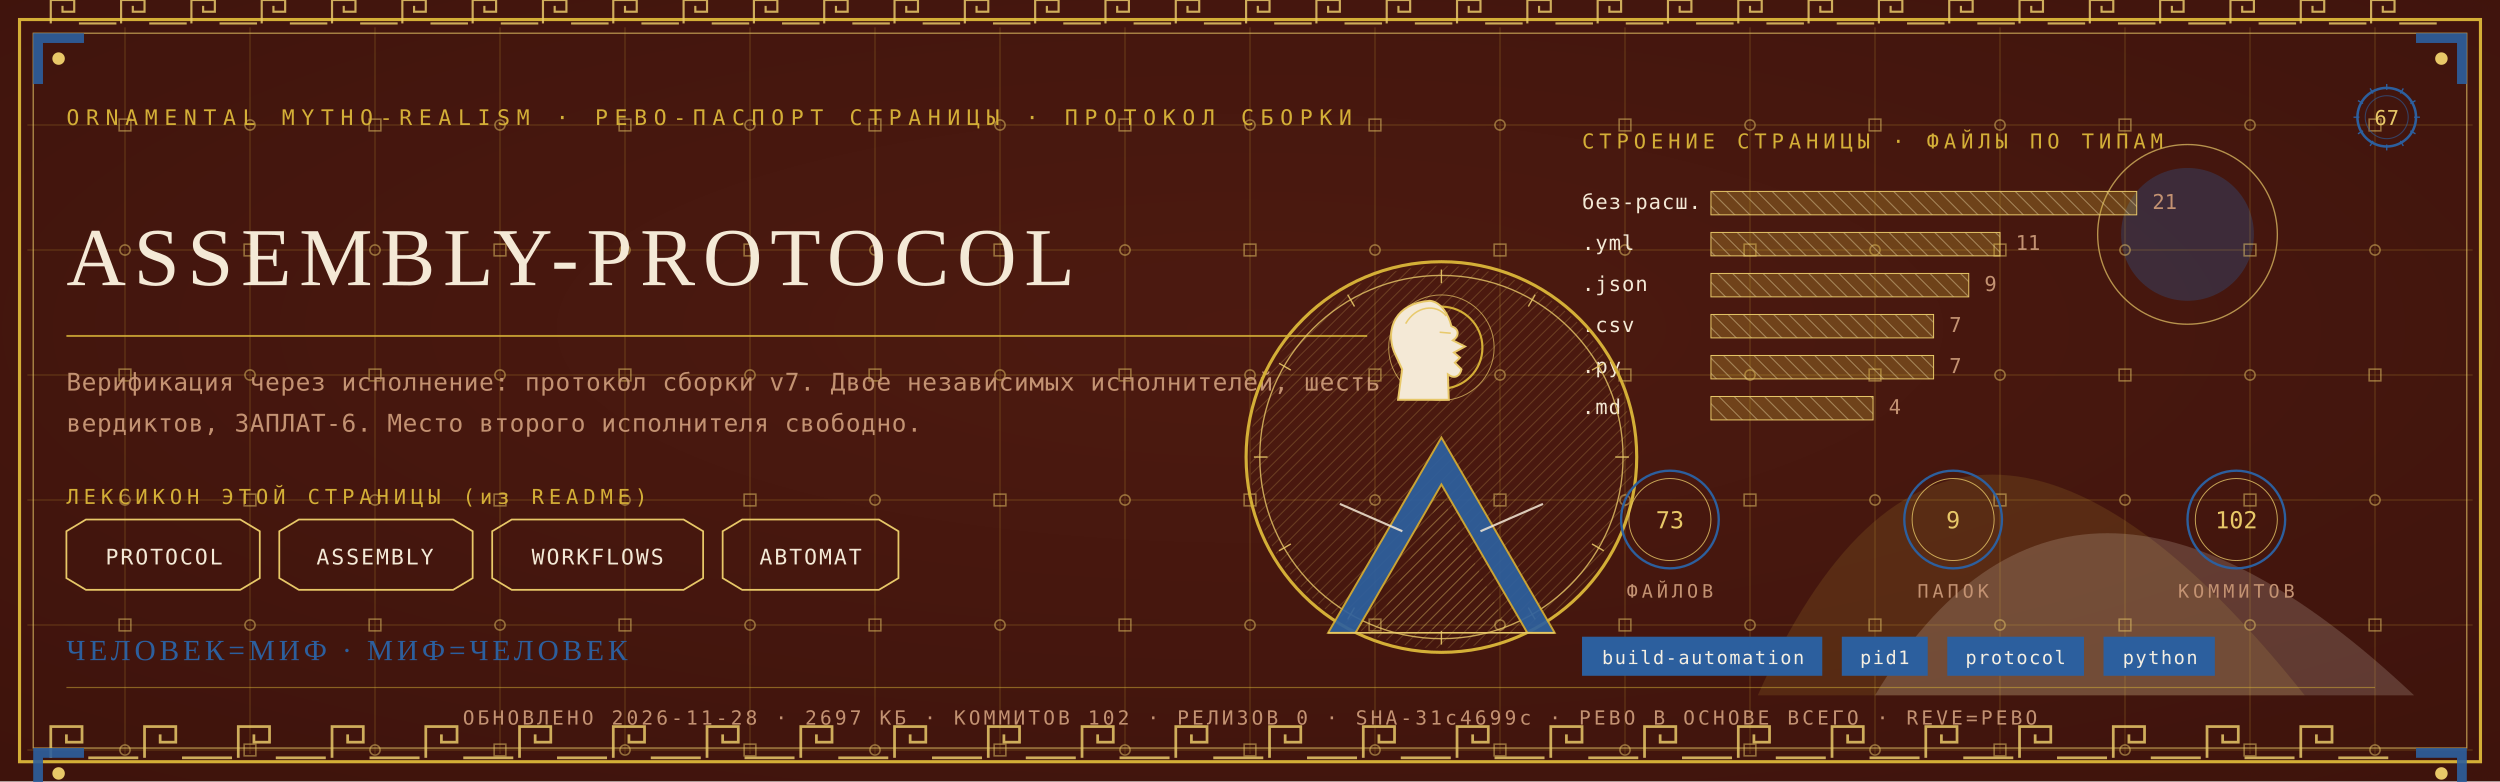
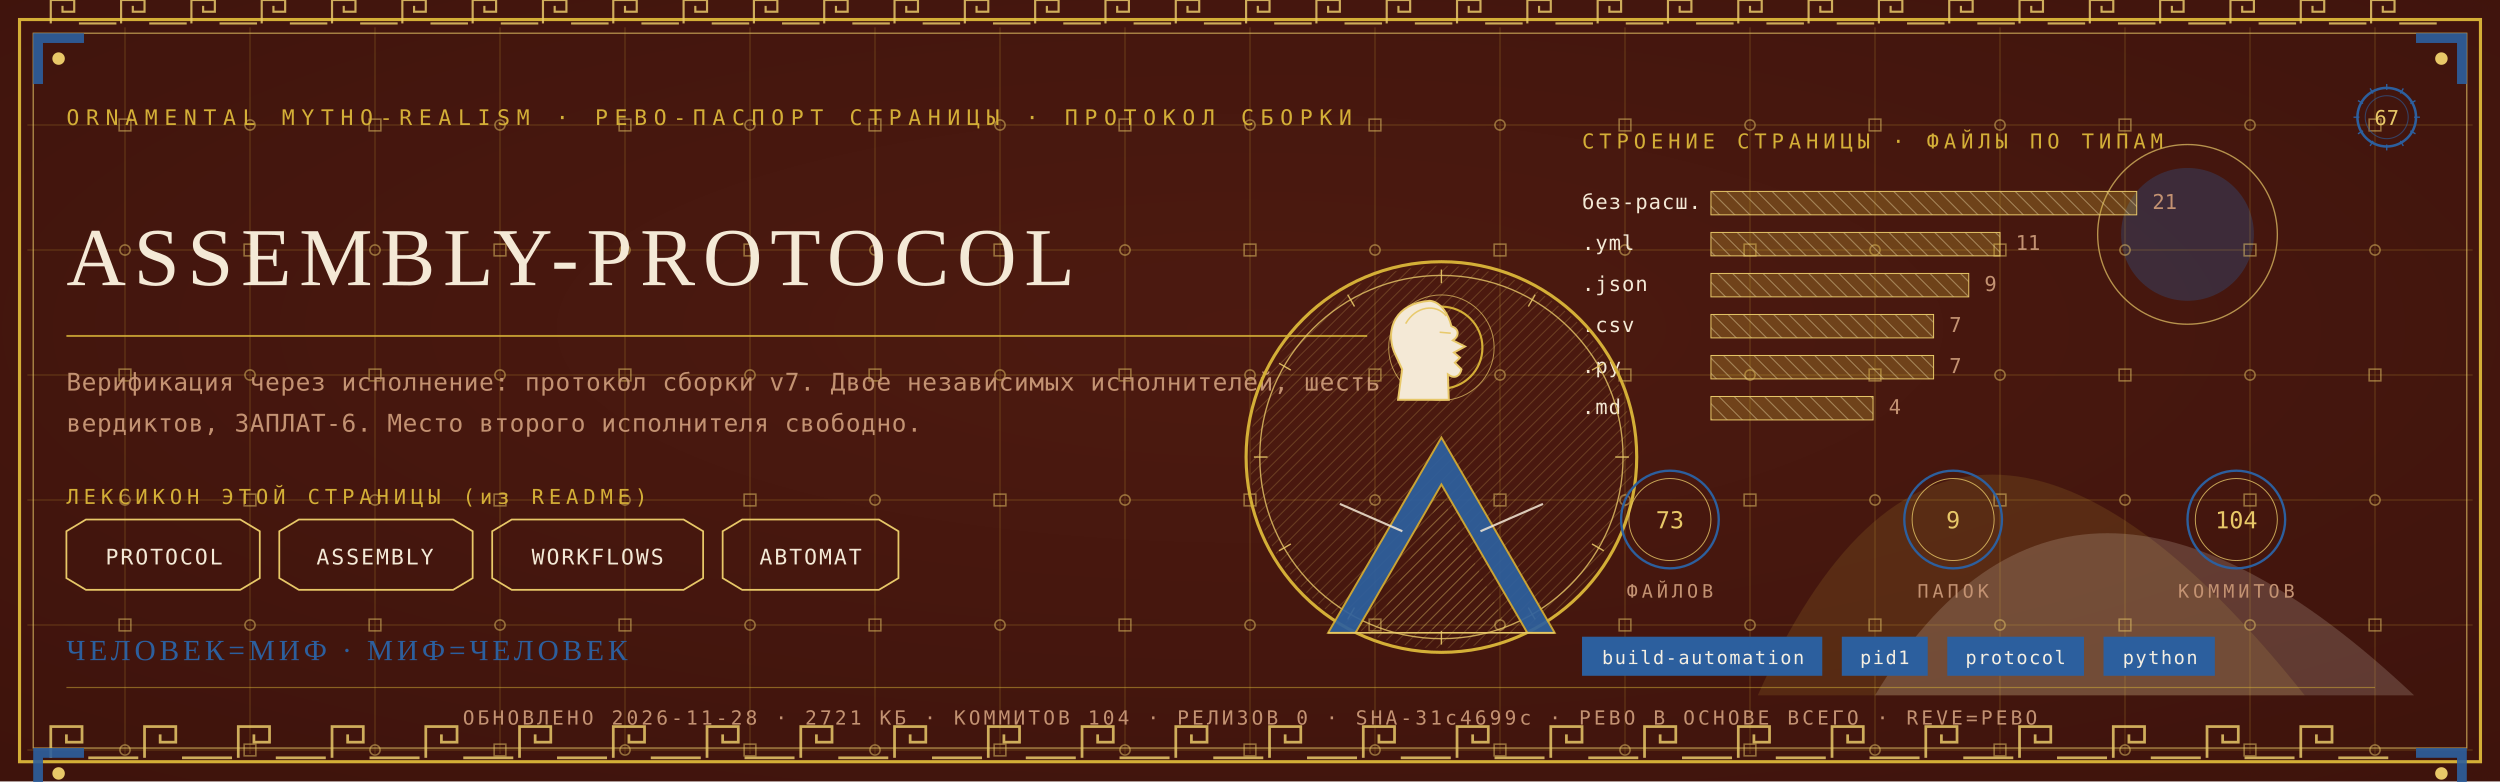
<svg xmlns="http://www.w3.org/2000/svg" viewBox="0 0 1280 400" width="1280" height="400">
  <defs>
    <radialGradient id="rp67" cx="0.5" cy="0.42" r="1.1">
      <stop offset="0" stop-color="#4E1A10" />
      <stop offset="1" stop-color="#38100A" />
    </radialGradient>
    <pattern id="hatchm" width="4.2" height="4.2" patternUnits="userSpaceOnUse" patternTransform="rotate(45)">
      <rect width="4.2" height="4.2" fill="none" />
      <line x1="0" y1="0" x2="0" y2="4.2" stroke="#E8C868" stroke-width="0.5" />
    </pattern>
    <pattern id="hatchv" width="5.5" height="5.5" patternUnits="userSpaceOnUse" patternTransform="rotate(-45)">
      <rect width="5.5" height="5.5" fill="none" />
      <line x1="0" y1="0" x2="0" y2="5.5" stroke="#F4E9D6" stroke-width="0.5" />
    </pattern>
  </defs>
  <rect width="1280" height="400" fill="#38100A" />
  <rect width="1280" height="400" fill="url(#rp67)" opacity="0.94" />
  <path d="M 900 356 Q 1000 130 1180 356 Z" fill="#D4AF37" opacity="0.14" />
  <path d="M 960 356 Q 1060 190 1236 356 Z" fill="#F4E9D6" opacity="0.18" />
  <circle cx="1120" cy="120" r="34" fill="#2C5F9E" opacity="0.30" />
  <circle cx="1120" cy="120" r="46" fill="none" stroke="#E8C868" stroke-width="0.7" opacity="0.7" />
  <g stroke="#D4AF37" stroke-width="0.45" opacity="0.30">
    <line x1="64" y1="14" x2="64" y2="386" />
    <line x1="128" y1="14" x2="128" y2="386" />
    <line x1="192" y1="14" x2="192" y2="386" />
    <line x1="256" y1="14" x2="256" y2="386" />
    <line x1="320" y1="14" x2="320" y2="386" />
    <line x1="384" y1="14" x2="384" y2="386" />
    <line x1="448" y1="14" x2="448" y2="386" />
    <line x1="512" y1="14" x2="512" y2="386" />
    <line x1="576" y1="14" x2="576" y2="386" />
    <line x1="640" y1="14" x2="640" y2="386" />
    <line x1="704" y1="14" x2="704" y2="386" />
    <line x1="768" y1="14" x2="768" y2="386" />
    <line x1="832" y1="14" x2="832" y2="386" />
    <line x1="896" y1="14" x2="896" y2="386" />
    <line x1="960" y1="14" x2="960" y2="386" />
    <line x1="1024" y1="14" x2="1024" y2="386" />
    <line x1="1088" y1="14" x2="1088" y2="386" />
    <line x1="1152" y1="14" x2="1152" y2="386" />
    <line x1="1216" y1="14" x2="1216" y2="386" />
    <line x1="14" y1="64" x2="1266" y2="64" />
    <line x1="14" y1="128" x2="1266" y2="128" />
    <line x1="14" y1="192" x2="1266" y2="192" />
    <line x1="14" y1="256" x2="1266" y2="256" />
    <line x1="14" y1="320" x2="1266" y2="320" />
    <line x1="14" y1="384" x2="1266" y2="384" />
  </g>
  <g fill="none" stroke="#E8C868" stroke-width="0.8" opacity="0.5">
    <rect x="61" y="61" width="6" height="6" />
    <circle cx="64" cy="128" r="2.6" />
    <rect x="61" y="189" width="6" height="6" />
    <circle cx="64" cy="256" r="2.6" />
    <rect x="61" y="317" width="6" height="6" />
    <circle cx="64" cy="384" r="2.6" />
    <circle cx="128" cy="64" r="2.6" />
    <rect x="125" y="125" width="6" height="6" />
    <circle cx="128" cy="192" r="2.6" />
    <rect x="125" y="253" width="6" height="6" />
    <circle cx="128" cy="320" r="2.6" />
    <rect x="125" y="381" width="6" height="6" />
    <rect x="189" y="61" width="6" height="6" />
    <circle cx="192" cy="128" r="2.6" />
    <rect x="189" y="189" width="6" height="6" />
    <circle cx="192" cy="256" r="2.6" />
    <rect x="189" y="317" width="6" height="6" />
    <circle cx="192" cy="384" r="2.6" />
    <circle cx="256" cy="64" r="2.6" />
    <rect x="253" y="125" width="6" height="6" />
    <circle cx="256" cy="192" r="2.6" />
    <rect x="253" y="253" width="6" height="6" />
    <circle cx="256" cy="320" r="2.6" />
    <rect x="253" y="381" width="6" height="6" />
    <rect x="317" y="61" width="6" height="6" />
    <circle cx="320" cy="128" r="2.6" />
    <rect x="317" y="189" width="6" height="6" />
    <circle cx="320" cy="256" r="2.6" />
    <rect x="317" y="317" width="6" height="6" />
    <circle cx="320" cy="384" r="2.6" />
    <circle cx="384" cy="64" r="2.6" />
    <rect x="381" y="125" width="6" height="6" />
    <circle cx="384" cy="192" r="2.6" />
    <rect x="381" y="253" width="6" height="6" />
    <circle cx="384" cy="320" r="2.6" />
    <rect x="381" y="381" width="6" height="6" />
    <rect x="445" y="61" width="6" height="6" />
    <circle cx="448" cy="128" r="2.6" />
    <rect x="445" y="189" width="6" height="6" />
    <circle cx="448" cy="256" r="2.6" />
    <rect x="445" y="317" width="6" height="6" />
    <circle cx="448" cy="384" r="2.6" />
    <circle cx="512" cy="64" r="2.6" />
    <rect x="509" y="125" width="6" height="6" />
    <circle cx="512" cy="192" r="2.6" />
    <rect x="509" y="253" width="6" height="6" />
    <circle cx="512" cy="320" r="2.6" />
    <rect x="509" y="381" width="6" height="6" />
    <rect x="573" y="61" width="6" height="6" />
    <circle cx="576" cy="128" r="2.6" />
    <rect x="573" y="189" width="6" height="6" />
    <circle cx="576" cy="256" r="2.6" />
    <rect x="573" y="317" width="6" height="6" />
    <circle cx="576" cy="384" r="2.6" />
    <circle cx="640" cy="64" r="2.6" />
    <rect x="637" y="125" width="6" height="6" />
    <circle cx="640" cy="192" r="2.6" />
    <rect x="637" y="253" width="6" height="6" />
    <circle cx="640" cy="320" r="2.6" />
    <rect x="637" y="381" width="6" height="6" />
    <rect x="701" y="61" width="6" height="6" />
    <circle cx="704" cy="128" r="2.6" />
    <rect x="701" y="189" width="6" height="6" />
    <circle cx="704" cy="256" r="2.6" />
    <rect x="701" y="317" width="6" height="6" />
    <circle cx="704" cy="384" r="2.6" />
    <circle cx="768" cy="64" r="2.6" />
    <rect x="765" y="125" width="6" height="6" />
    <circle cx="768" cy="192" r="2.6" />
    <rect x="765" y="253" width="6" height="6" />
    <circle cx="768" cy="320" r="2.6" />
    <rect x="765" y="381" width="6" height="6" />
    <rect x="829" y="61" width="6" height="6" />
    <circle cx="832" cy="128" r="2.6" />
    <rect x="829" y="189" width="6" height="6" />
    <circle cx="832" cy="256" r="2.6" />
    <rect x="829" y="317" width="6" height="6" />
    <circle cx="832" cy="384" r="2.6" />
    <circle cx="896" cy="64" r="2.6" />
    <rect x="893" y="125" width="6" height="6" />
    <circle cx="896" cy="192" r="2.6" />
    <rect x="893" y="253" width="6" height="6" />
    <circle cx="896" cy="320" r="2.6" />
    <rect x="893" y="381" width="6" height="6" />
    <rect x="957" y="61" width="6" height="6" />
    <circle cx="960" cy="128" r="2.6" />
    <rect x="957" y="189" width="6" height="6" />
    <circle cx="960" cy="256" r="2.6" />
    <rect x="957" y="317" width="6" height="6" />
    <circle cx="960" cy="384" r="2.6" />
    <circle cx="1024" cy="64" r="2.6" />
    <rect x="1021" y="125" width="6" height="6" />
    <circle cx="1024" cy="192" r="2.6" />
    <rect x="1021" y="253" width="6" height="6" />
    <circle cx="1024" cy="320" r="2.6" />
    <rect x="1021" y="381" width="6" height="6" />
    <rect x="1085" y="61" width="6" height="6" />
    <circle cx="1088" cy="128" r="2.6" />
    <rect x="1085" y="189" width="6" height="6" />
    <circle cx="1088" cy="256" r="2.6" />
    <rect x="1085" y="317" width="6" height="6" />
    <circle cx="1088" cy="384" r="2.6" />
    <circle cx="1152" cy="64" r="2.6" />
    <rect x="1149" y="125" width="6" height="6" />
    <circle cx="1152" cy="192" r="2.6" />
    <rect x="1149" y="253" width="6" height="6" />
    <circle cx="1152" cy="320" r="2.6" />
    <rect x="1149" y="381" width="6" height="6" />
    <rect x="1213" y="61" width="6" height="6" />
    <circle cx="1216" cy="128" r="2.6" />
    <rect x="1213" y="189" width="6" height="6" />
    <circle cx="1216" cy="256" r="2.6" />
    <rect x="1213" y="317" width="6" height="6" />
    <circle cx="1216" cy="384" r="2.6" />
  </g>
  <rect x="10" y="10" width="1260" height="380" fill="none" stroke="#D4AF37" stroke-width="1.6" />
  <rect x="17" y="17" width="1246" height="366" fill="none" stroke="#E8C868" stroke-width="0.6" opacity="0.75" />
  <g fill="none" stroke="#E8C868" stroke-width="1.4" opacity="0.85">
    <path d="M 26 388 L 26 372 L 42 372 L 42 380.0 L 34.0 380.0 L 34.0 376.0" />
    <line x1="45.2" y1="388" x2="70.8" y2="388" />
    <path d="M 74 388 L 74 372 L 90 372 L 90 380.0 L 82.0 380.0 L 82.0 376.0" />
    <line x1="93.2" y1="388" x2="118.8" y2="388" />
    <path d="M 122 388 L 122 372 L 138 372 L 138 380.0 L 130.0 380.0 L 130.0 376.0" />
    <line x1="141.2" y1="388" x2="166.8" y2="388" />
    <path d="M 170 388 L 170 372 L 186 372 L 186 380.0 L 178.0 380.0 L 178.0 376.0" />
    <line x1="189.2" y1="388" x2="214.8" y2="388" />
    <path d="M 218 388 L 218 372 L 234 372 L 234 380.0 L 226.0 380.0 L 226.0 376.0" />
    <line x1="237.2" y1="388" x2="262.8" y2="388" />
    <path d="M 266 388 L 266 372 L 282 372 L 282 380.0 L 274.0 380.0 L 274.0 376.0" />
    <line x1="285.2" y1="388" x2="310.8" y2="388" />
    <path d="M 314 388 L 314 372 L 330 372 L 330 380.0 L 322.0 380.0 L 322.0 376.0" />
    <line x1="333.2" y1="388" x2="358.8" y2="388" />
    <path d="M 362 388 L 362 372 L 378 372 L 378 380.0 L 370.0 380.0 L 370.0 376.0" />
    <line x1="381.2" y1="388" x2="406.8" y2="388" />
    <path d="M 410 388 L 410 372 L 426 372 L 426 380.0 L 418.0 380.0 L 418.0 376.0" />
    <line x1="429.2" y1="388" x2="454.8" y2="388" />
    <path d="M 458 388 L 458 372 L 474 372 L 474 380.0 L 466.0 380.0 L 466.0 376.0" />
    <line x1="477.2" y1="388" x2="502.8" y2="388" />
    <path d="M 506 388 L 506 372 L 522 372 L 522 380.0 L 514.0 380.0 L 514.0 376.0" />
    <line x1="525.2" y1="388" x2="550.8" y2="388" />
    <path d="M 554 388 L 554 372 L 570 372 L 570 380.0 L 562.0 380.0 L 562.0 376.0" />
    <line x1="573.2" y1="388" x2="598.8" y2="388" />
    <path d="M 602 388 L 602 372 L 618 372 L 618 380.0 L 610.0 380.0 L 610.0 376.0" />
    <line x1="621.2" y1="388" x2="646.8" y2="388" />
    <path d="M 650 388 L 650 372 L 666 372 L 666 380.0 L 658.0 380.0 L 658.0 376.0" />
    <line x1="669.2" y1="388" x2="694.8" y2="388" />
    <path d="M 698 388 L 698 372 L 714 372 L 714 380.0 L 706.0 380.0 L 706.0 376.0" />
    <line x1="717.2" y1="388" x2="742.8" y2="388" />
    <path d="M 746 388 L 746 372 L 762 372 L 762 380.0 L 754.0 380.0 L 754.0 376.0" />
    <line x1="765.2" y1="388" x2="790.8" y2="388" />
    <path d="M 794 388 L 794 372 L 810 372 L 810 380.0 L 802.0 380.0 L 802.0 376.0" />
    <line x1="813.2" y1="388" x2="838.8" y2="388" />
    <path d="M 842 388 L 842 372 L 858 372 L 858 380.0 L 850.0 380.0 L 850.0 376.0" />
    <line x1="861.2" y1="388" x2="886.8" y2="388" />
    <path d="M 890 388 L 890 372 L 906 372 L 906 380.0 L 898.0 380.0 L 898.0 376.0" />
    <line x1="909.2" y1="388" x2="934.8" y2="388" />
    <path d="M 938 388 L 938 372 L 954 372 L 954 380.0 L 946.0 380.0 L 946.0 376.0" />
    <line x1="957.2" y1="388" x2="982.8" y2="388" />
    <path d="M 986 388 L 986 372 L 1002 372 L 1002 380.0 L 994.0 380.0 L 994.0 376.0" />
    <line x1="1005.2" y1="388" x2="1030.8" y2="388" />
    <path d="M 1034 388 L 1034 372 L 1050 372 L 1050 380.0 L 1042.0 380.0 L 1042.0 376.0" />
    <line x1="1053.2" y1="388" x2="1078.8" y2="388" />
    <path d="M 1082 388 L 1082 372 L 1098 372 L 1098 380.0 L 1090.0 380.0 L 1090.0 376.0" />
    <line x1="1101.2" y1="388" x2="1126.8" y2="388" />
    <path d="M 1130 388 L 1130 372 L 1146 372 L 1146 380.0 L 1138.0 380.0 L 1138.0 376.0" />
    <line x1="1149.2" y1="388" x2="1174.8" y2="388" />
    <path d="M 1178 388 L 1178 372 L 1194 372 L 1194 380.0 L 1186.0 380.0 L 1186.0 376.0" />
    <line x1="1197.2" y1="388" x2="1222.8" y2="388" />
  </g>
  <g fill="none" stroke="#E8C868" stroke-width="1.1" opacity="0.85">
    <path d="M 26 12 L 26 0 L 38 0 L 38 6.0 L 32.0 6.0 L 32.0 3.0" />
    <line x1="40.4" y1="12" x2="59.6" y2="12" />
    <path d="M 62 12 L 62 0 L 74 0 L 74 6.0 L 68.0 6.0 L 68.0 3.0" />
    <line x1="76.4" y1="12" x2="95.6" y2="12" />
    <path d="M 98 12 L 98 0 L 110 0 L 110 6.0 L 104.0 6.0 L 104.0 3.0" />
    <line x1="112.4" y1="12" x2="131.6" y2="12" />
    <path d="M 134 12 L 134 0 L 146 0 L 146 6.0 L 140.0 6.0 L 140.0 3.0" />
    <line x1="148.4" y1="12" x2="167.6" y2="12" />
    <path d="M 170 12 L 170 0 L 182 0 L 182 6.0 L 176.0 6.0 L 176.0 3.0" />
    <line x1="184.4" y1="12" x2="203.6" y2="12" />
    <path d="M 206 12 L 206 0 L 218 0 L 218 6.0 L 212.0 6.0 L 212.0 3.0" />
    <line x1="220.4" y1="12" x2="239.6" y2="12" />
    <path d="M 242 12 L 242 0 L 254 0 L 254 6.0 L 248.0 6.0 L 248.0 3.0" />
    <line x1="256.4" y1="12" x2="275.6" y2="12" />
    <path d="M 278 12 L 278 0 L 290 0 L 290 6.0 L 284.0 6.0 L 284.0 3.0" />
    <line x1="292.4" y1="12" x2="311.6" y2="12" />
    <path d="M 314 12 L 314 0 L 326 0 L 326 6.0 L 320.0 6.0 L 320.0 3.0" />
    <line x1="328.4" y1="12" x2="347.6" y2="12" />
    <path d="M 350 12 L 350 0 L 362 0 L 362 6.0 L 356.0 6.0 L 356.0 3.0" />
    <line x1="364.4" y1="12" x2="383.6" y2="12" />
    <path d="M 386 12 L 386 0 L 398 0 L 398 6.0 L 392.0 6.0 L 392.0 3.0" />
    <line x1="400.4" y1="12" x2="419.6" y2="12" />
    <path d="M 422 12 L 422 0 L 434 0 L 434 6.0 L 428.0 6.0 L 428.0 3.0" />
    <line x1="436.4" y1="12" x2="455.6" y2="12" />
    <path d="M 458 12 L 458 0 L 470 0 L 470 6.0 L 464.0 6.0 L 464.0 3.0" />
    <line x1="472.4" y1="12" x2="491.6" y2="12" />
    <path d="M 494 12 L 494 0 L 506 0 L 506 6.0 L 500.0 6.0 L 500.0 3.0" />
    <line x1="508.4" y1="12" x2="527.6" y2="12" />
    <path d="M 530 12 L 530 0 L 542 0 L 542 6.0 L 536.0 6.0 L 536.0 3.0" />
    <line x1="544.4" y1="12" x2="563.6" y2="12" />
    <path d="M 566 12 L 566 0 L 578 0 L 578 6.0 L 572.0 6.0 L 572.0 3.0" />
    <line x1="580.4" y1="12" x2="599.6" y2="12" />
    <path d="M 602 12 L 602 0 L 614 0 L 614 6.0 L 608.0 6.0 L 608.0 3.0" />
    <line x1="616.4" y1="12" x2="635.6" y2="12" />
    <path d="M 638 12 L 638 0 L 650 0 L 650 6.0 L 644.0 6.0 L 644.0 3.0" />
    <line x1="652.4" y1="12" x2="671.6" y2="12" />
    <path d="M 674 12 L 674 0 L 686 0 L 686 6.0 L 680.0 6.0 L 680.0 3.0" />
    <line x1="688.4" y1="12" x2="707.6" y2="12" />
    <path d="M 710 12 L 710 0 L 722 0 L 722 6.0 L 716.0 6.0 L 716.0 3.0" />
    <line x1="724.4" y1="12" x2="743.6" y2="12" />
    <path d="M 746 12 L 746 0 L 758 0 L 758 6.0 L 752.0 6.0 L 752.0 3.0" />
    <line x1="760.4" y1="12" x2="779.6" y2="12" />
    <path d="M 782 12 L 782 0 L 794 0 L 794 6.0 L 788.0 6.0 L 788.0 3.0" />
    <line x1="796.4" y1="12" x2="815.6" y2="12" />
    <path d="M 818 12 L 818 0 L 830 0 L 830 6.0 L 824.0 6.0 L 824.0 3.0" />
    <line x1="832.4" y1="12" x2="851.6" y2="12" />
    <path d="M 854 12 L 854 0 L 866 0 L 866 6.0 L 860.0 6.0 L 860.0 3.0" />
    <line x1="868.4" y1="12" x2="887.6" y2="12" />
    <path d="M 890 12 L 890 0 L 902 0 L 902 6.0 L 896.0 6.0 L 896.0 3.0" />
    <line x1="904.4" y1="12" x2="923.6" y2="12" />
    <path d="M 926 12 L 926 0 L 938 0 L 938 6.0 L 932.0 6.0 L 932.0 3.0" />
    <line x1="940.4" y1="12" x2="959.6" y2="12" />
    <path d="M 962 12 L 962 0 L 974 0 L 974 6.0 L 968.0 6.0 L 968.0 3.0" />
    <line x1="976.4" y1="12" x2="995.6" y2="12" />
    <path d="M 998 12 L 998 0 L 1010 0 L 1010 6.0 L 1004.0 6.0 L 1004.0 3.0" />
    <line x1="1012.4" y1="12" x2="1031.6" y2="12" />
    <path d="M 1034 12 L 1034 0 L 1046 0 L 1046 6.0 L 1040.0 6.0 L 1040.0 3.0" />
    <line x1="1048.4" y1="12" x2="1067.6" y2="12" />
    <path d="M 1070 12 L 1070 0 L 1082 0 L 1082 6.0 L 1076.0 6.0 L 1076.0 3.0" />
    <line x1="1084.4" y1="12" x2="1103.6" y2="12" />
    <path d="M 1106 12 L 1106 0 L 1118 0 L 1118 6.0 L 1112.0 6.0 L 1112.0 3.0" />
    <line x1="1120.4" y1="12" x2="1139.6" y2="12" />
    <path d="M 1142 12 L 1142 0 L 1154 0 L 1154 6.0 L 1148.0 6.0 L 1148.0 3.0" />
    <line x1="1156.4" y1="12" x2="1175.6" y2="12" />
    <path d="M 1178 12 L 1178 0 L 1190 0 L 1190 6.0 L 1184.0 6.0 L 1184.0 3.0" />
    <line x1="1192.4" y1="12" x2="1211.6" y2="12" />
    <path d="M 1214 12 L 1214 0 L 1226 0 L 1226 6.0 L 1220.0 6.0 L 1220.0 3.0" />
    <line x1="1228.4" y1="12" x2="1247.6" y2="12" />
  </g>
  <g transform="translate(17,17) scale(1,1)">
    <path d="M 0 0 L 26 0 L 26 5 L 5 5 L 5 26 L 0 26 Z" fill="#2C5F9E" opacity="0.9" />
    <circle cx="13" cy="13" r="3.2" fill="#E8C868" />
  </g>
  <g transform="translate(1263,17) scale(-1,1)">
    <path d="M 0 0 L 26 0 L 26 5 L 5 5 L 5 26 L 0 26 Z" fill="#2C5F9E" opacity="0.9" />
    <circle cx="13" cy="13" r="3.2" fill="#E8C868" />
  </g>
  <g transform="translate(17,383) scale(1,1)">
    <path d="M 0 0 L 26 0 L 26 5 L 5 5 L 5 26 L 0 26 Z" fill="#2C5F9E" opacity="0.9" />
    <circle cx="13" cy="13" r="3.2" fill="#E8C868" />
  </g>
  <g transform="translate(1263,383) scale(-1,1)">
    <path d="M 0 0 L 26 0 L 26 5 L 5 5 L 5 26 L 0 26 Z" fill="#2C5F9E" opacity="0.9" />
    <circle cx="13" cy="13" r="3.2" fill="#E8C868" />
  </g>
  <text x="34" y="64" font-family="'Cascadia Mono', ui-monospace, Consolas, monospace" font-size="11" fill="#D4AF37" letter-spacing="3.4">ORNAMENTAL MYTHO-REALISM · РЕВО-ПАСПОРТ СТРАНИЦЫ · ПРОТОКОЛ СБОРКИ</text>
  <g transform="translate(1222,60)">
    <circle r="15" fill="none" stroke="#2C5F9E" stroke-width="1.3" />
    <circle r="11" fill="none" stroke="#2C5F9E" stroke-width="0.55" opacity="0.6" />
    <text y="4" text-anchor="middle" font-family="'Cascadia Mono', ui-monospace, Consolas, monospace" font-size="10.5" fill="#E8C868">67</text>
    <g stroke="#2C5F9E" stroke-width="0.7">
      <line x1="0" y1="-17" x2="0" y2="-14" transform="rotate(0)" />
      <line x1="0" y1="-17" x2="0" y2="-14" transform="rotate(30)" />
      <line x1="0" y1="-17" x2="0" y2="-14" transform="rotate(60)" />
      <line x1="0" y1="-17" x2="0" y2="-14" transform="rotate(90)" />
      <line x1="0" y1="-17" x2="0" y2="-14" transform="rotate(120)" />
      <line x1="0" y1="-17" x2="0" y2="-14" transform="rotate(150)" />
      <line x1="0" y1="-17" x2="0" y2="-14" transform="rotate(180)" />
      <line x1="0" y1="-17" x2="0" y2="-14" transform="rotate(210)" />
      <line x1="0" y1="-17" x2="0" y2="-14" transform="rotate(240)" />
      <line x1="0" y1="-17" x2="0" y2="-14" transform="rotate(270)" />
      <line x1="0" y1="-17" x2="0" y2="-14" transform="rotate(300)" />
      <line x1="0" y1="-17" x2="0" y2="-14" transform="rotate(330)" />
    </g>
  </g>
  <text x="34" y="146" font-family="Georgia, 'Times New Roman', serif" font-size="42.2" fill="#F4E9D6" letter-spacing="4">ASSEMBLY-PROTOCOL</text>
  <line x1="34" y1="172" x2="700" y2="172" stroke="#D4AF37" stroke-width="1" opacity="0.85" />
  <text x="34" y="200" font-family="'Cascadia Mono', ui-monospace, Consolas, monospace" font-size="12.5" fill="#C39272" letter-spacing="0.3">Верификация через исполнение: протокол сборки v7. Двое независимых исполнителей, шесть</text>
  <text x="34" y="221" font-family="'Cascadia Mono', ui-monospace, Consolas, monospace" font-size="12.5" fill="#C39272" letter-spacing="0.3">вердиктов, ЗАПЛАТ-6. Место второго исполнителя свободно.</text>
  <text x="34" y="258" font-family="'Cascadia Mono', ui-monospace, Consolas, monospace" font-size="10.5" fill="#D4AF37" letter-spacing="2.5">ЛЕКСИКОН ЭТОЙ СТРАНИЦЫ (из README)</text>
  <path d="M 34 272 L 44 266 L 123 266 L 133 272 L 133 296 L 123 302 L 44 302 L 34 296 Z" fill="none" stroke="#E8C868" stroke-width="0.9" />
  <text x="84" y="289" text-anchor="middle" font-family="'Cascadia Mono', ui-monospace, Consolas, monospace" font-size="11" fill="#F4E9D6" letter-spacing="1">PROTOCOL</text>
  <path d="M 143 272 L 153 266 L 232 266 L 242 272 L 242 296 L 232 302 L 153 302 L 143 296 Z" fill="none" stroke="#E8C868" stroke-width="0.9" />
  <text x="192" y="289" text-anchor="middle" font-family="'Cascadia Mono', ui-monospace, Consolas, monospace" font-size="11" fill="#F4E9D6" letter-spacing="1">ASSEMBLY</text>
  <path d="M 252 272 L 262 266 L 350 266 L 360 272 L 360 296 L 350 302 L 262 302 L 252 296 Z" fill="none" stroke="#E8C868" stroke-width="0.9" />
  <text x="306" y="289" text-anchor="middle" font-family="'Cascadia Mono', ui-monospace, Consolas, monospace" font-size="11" fill="#F4E9D6" letter-spacing="1">WORKFLOWS</text>
  <path d="M 370 272 L 380 266 L 450 266 L 460 272 L 460 296 L 450 302 L 380 302 L 370 296 Z" fill="none" stroke="#E8C868" stroke-width="0.9" />
  <text x="415" y="289" text-anchor="middle" font-family="'Cascadia Mono', ui-monospace, Consolas, monospace" font-size="11" fill="#F4E9D6" letter-spacing="1">АВТОМАТ</text>
  <text x="810" y="76" font-family="'Cascadia Mono', ui-monospace, Consolas, monospace" font-size="10.5" fill="#D4AF37" letter-spacing="2.5">СТРОЕНИЕ СТРАНИЦЫ · ФАЙЛЫ ПО ТИПАМ</text>
  <text x="810" y="107" font-family="'Cascadia Mono', ui-monospace, Consolas, monospace" font-size="10.5" fill="#F4E9D6" letter-spacing="0.5">без-расш.</text>
  <rect x="876" y="98" width="218" height="12" fill="url(#hatchv)" opacity="0.9" />
  <rect x="876" y="98" width="218" height="12" fill="#D4AF37" opacity="0.28" />
  <rect x="876" y="98" width="218" height="12" fill="none" stroke="#E8C868" stroke-width="0.5" />
  <text x="1102" y="107" font-family="'Cascadia Mono', ui-monospace, Consolas, monospace" font-size="10.5" fill="#C39272">21</text>
  <text x="810" y="128" font-family="'Cascadia Mono', ui-monospace, Consolas, monospace" font-size="10.5" fill="#F4E9D6" letter-spacing="0.5">.yml</text>
  <rect x="876" y="119" width="148" height="12" fill="url(#hatchv)" opacity="0.9" />
  <rect x="876" y="119" width="148" height="12" fill="#D4AF37" opacity="0.28" />
  <rect x="876" y="119" width="148" height="12" fill="none" stroke="#E8C868" stroke-width="0.5" />
  <text x="1032" y="128" font-family="'Cascadia Mono', ui-monospace, Consolas, monospace" font-size="10.5" fill="#C39272">11</text>
  <text x="810" y="149" font-family="'Cascadia Mono', ui-monospace, Consolas, monospace" font-size="10.5" fill="#F4E9D6" letter-spacing="0.5">.json</text>
  <rect x="876" y="140" width="132" height="12" fill="url(#hatchv)" opacity="0.9" />
  <rect x="876" y="140" width="132" height="12" fill="#D4AF37" opacity="0.28" />
  <rect x="876" y="140" width="132" height="12" fill="none" stroke="#E8C868" stroke-width="0.5" />
  <text x="1016" y="149" font-family="'Cascadia Mono', ui-monospace, Consolas, monospace" font-size="10.5" fill="#C39272">9</text>
  <text x="810" y="170" font-family="'Cascadia Mono', ui-monospace, Consolas, monospace" font-size="10.5" fill="#F4E9D6" letter-spacing="0.5">.csv</text>
  <rect x="876" y="161" width="114" height="12" fill="url(#hatchv)" opacity="0.9" />
  <rect x="876" y="161" width="114" height="12" fill="#D4AF37" opacity="0.28" />
  <rect x="876" y="161" width="114" height="12" fill="none" stroke="#E8C868" stroke-width="0.5" />
  <text x="998" y="170" font-family="'Cascadia Mono', ui-monospace, Consolas, monospace" font-size="10.5" fill="#C39272">7</text>
  <text x="810" y="191" font-family="'Cascadia Mono', ui-monospace, Consolas, monospace" font-size="10.5" fill="#F4E9D6" letter-spacing="0.5">.py</text>
  <rect x="876" y="182" width="114" height="12" fill="url(#hatchv)" opacity="0.9" />
  <rect x="876" y="182" width="114" height="12" fill="#D4AF37" opacity="0.28" />
  <rect x="876" y="182" width="114" height="12" fill="none" stroke="#E8C868" stroke-width="0.5" />
  <text x="998" y="191" font-family="'Cascadia Mono', ui-monospace, Consolas, monospace" font-size="10.5" fill="#C39272">7</text>
  <text x="810" y="212" font-family="'Cascadia Mono', ui-monospace, Consolas, monospace" font-size="10.5" fill="#F4E9D6" letter-spacing="0.5">.md</text>
  <rect x="876" y="203" width="83" height="12" fill="url(#hatchv)" opacity="0.9" />
  <rect x="876" y="203" width="83" height="12" fill="#D4AF37" opacity="0.28" />
  <rect x="876" y="203" width="83" height="12" fill="none" stroke="#E8C868" stroke-width="0.5" />
  <text x="967" y="212" font-family="'Cascadia Mono', ui-monospace, Consolas, monospace" font-size="10.5" fill="#C39272">4</text>
  <g transform="translate(738,234)">
    <circle r="100" fill="none" stroke="#D4AF37" stroke-width="1.6" />
    <circle r="93" fill="none" stroke="#E8C868" stroke-width="0.7" opacity="0.8" />
    <circle r="98" fill="url(#hatchm)" opacity="0.4" />
    <g stroke="#E8C868" stroke-width="0.7" opacity="0.9">
      <line x1="0" y1="-96" x2="0" y2="-89" transform="rotate(0)" />
      <line x1="0" y1="-96" x2="0" y2="-89" transform="rotate(30)" />
      <line x1="0" y1="-96" x2="0" y2="-89" transform="rotate(60)" />
      <line x1="0" y1="-96" x2="0" y2="-89" transform="rotate(90)" />
      <line x1="0" y1="-96" x2="0" y2="-89" transform="rotate(120)" />
      <line x1="0" y1="-96" x2="0" y2="-89" transform="rotate(150)" />
      <line x1="0" y1="-96" x2="0" y2="-89" transform="rotate(180)" />
      <line x1="0" y1="-96" x2="0" y2="-89" transform="rotate(210)" />
      <line x1="0" y1="-96" x2="0" y2="-89" transform="rotate(240)" />
      <line x1="0" y1="-96" x2="0" y2="-89" transform="rotate(270)" />
      <line x1="0" y1="-96" x2="0" y2="-89" transform="rotate(300)" />
      <line x1="0" y1="-96" x2="0" y2="-89" transform="rotate(330)" />
    </g>
    <circle cy="-56" r="21" fill="none" stroke="#D4AF37" stroke-width="1.1" />
    <circle cy="-56" r="27" fill="none" stroke="#E8C868" stroke-width="0.5" opacity="0.7" />
    <path d="M -6.0 -80.0 C -23.5 -78.7 -28.7 -65.7 -24.3 -54.0 L -20.1 -44.9 L -22.2 -29.3 L 3.8 -29.3 L 3.3 -42.3 C 6.9 -39.7 9.5 -41.5 10.3 -44.9 L 6.9 -48.3 L 9.5 -50.9 L 6.4 -53.5 L 12.1 -56.6 L 5.9 -59.7 C 9.5 -62.3 9.0 -65.7 5.1 -67.0 C 3.8 -72.7 -0.1 -79.5 -6.0 -80.0 Z" fill="#F4E9D6" stroke="#E8C868" stroke-width="1.0" />
    <g fill="none" stroke="#E8C868" stroke-width="0.8" opacity="0.95">
      <path d="M -18.3 -68.3 C -13.1 -77.4 -2.7 -78.7 2.5 -72.2" />
      <path d="M -0.9 -63.9 L 4.8 -63.4" />
    </g>
    <path d="M -58.0 90.0 L 0 -10.0 L 58.0 90.0 L 44.0 90.0 L 0 14.0 L -44.0 90.0 Z" fill="#2C5F9E" opacity="0.92" stroke="#D4AF37" stroke-width="1.0" />
    <path d="M -34.0 88.0 L 0 20.0 L 34.0 88.0" fill="url(#hatchm)" opacity="0.5" stroke="none" />
    <path d="M -58.0 90.0 L 58.0 90.0" fill="none" stroke="#E8C868" stroke-width="0.8" />
    <path d="M -52.0 24.0 L -20.0 38.0" fill="none" stroke="#F4E9D6" stroke-width="1.1" opacity="0.85" />
    <path d="M 52.0 24.0 L 20.0 38.0" fill="none" stroke="#F4E9D6" stroke-width="1.1" opacity="0.85" />
  </g>
  <g transform="translate(855,266)">
    <circle r="25" fill="none" stroke="#2C5F9E" stroke-width="1.2" />
    <circle r="21" fill="none" stroke="#E8C868" stroke-width="0.5" opacity="0.8" />
    <text y="4.5" text-anchor="middle" font-family="'Cascadia Mono', ui-monospace, Consolas, monospace" font-size="12" fill="#E8C868">73</text>
    <text y="40" text-anchor="middle" font-family="'Cascadia Mono', ui-monospace, Consolas, monospace" font-size="9.5" fill="#C39272" letter-spacing="2">ФАЙЛОВ</text>
  </g>
  <g transform="translate(1000,266)">
    <circle r="25" fill="none" stroke="#2C5F9E" stroke-width="1.2" />
    <circle r="21" fill="none" stroke="#E8C868" stroke-width="0.5" opacity="0.8" />
    <text y="4.5" text-anchor="middle" font-family="'Cascadia Mono', ui-monospace, Consolas, monospace" font-size="12" fill="#E8C868">9</text>
    <text y="40" text-anchor="middle" font-family="'Cascadia Mono', ui-monospace, Consolas, monospace" font-size="9.5" fill="#C39272" letter-spacing="2">ПАПОК</text>
  </g>
  <g transform="translate(1145,266)">
    <circle r="25" fill="none" stroke="#2C5F9E" stroke-width="1.2" />
    <circle r="21" fill="none" stroke="#E8C868" stroke-width="0.5" opacity="0.8" />
-     <text y="4.5" text-anchor="middle" font-family="'Cascadia Mono', ui-monospace, Consolas, monospace" font-size="12" fill="#E8C868">102</text>
+     <text y="4.5" text-anchor="middle" font-family="'Cascadia Mono', ui-monospace, Consolas, monospace" font-size="12" fill="#E8C868">104</text>
    <text y="40" text-anchor="middle" font-family="'Cascadia Mono', ui-monospace, Consolas, monospace" font-size="9.5" fill="#C39272" letter-spacing="2">КОММИТОВ</text>
  </g>
  <rect x="810" y="326" rx="0" width="123" height="20" fill="#2C5F9E" />
  <text x="872" y="340" text-anchor="middle" font-family="'Cascadia Mono', ui-monospace, Consolas, monospace" font-size="9.5" fill="#F5EFE2" letter-spacing="0.8">build-automation</text>
  <rect x="943" y="326" rx="0" width="44" height="20" fill="#2C5F9E" />
  <text x="965" y="340" text-anchor="middle" font-family="'Cascadia Mono', ui-monospace, Consolas, monospace" font-size="9.5" fill="#F5EFE2" letter-spacing="0.8">pid1</text>
  <rect x="997" y="326" rx="0" width="70" height="20" fill="#2C5F9E" />
  <text x="1032" y="340" text-anchor="middle" font-family="'Cascadia Mono', ui-monospace, Consolas, monospace" font-size="9.5" fill="#F5EFE2" letter-spacing="0.8">protocol</text>
  <rect x="1077" y="326" rx="0" width="57" height="20" fill="#2C5F9E" />
  <text x="1106" y="340" text-anchor="middle" font-family="'Cascadia Mono', ui-monospace, Consolas, monospace" font-size="9.5" fill="#F5EFE2" letter-spacing="0.8">python</text>
  <text x="34" y="338" font-family="Georgia, 'Times New Roman', serif" font-size="15" fill="#2C5F9E" letter-spacing="2">ЧЕЛОВЕК=МИФ · МИФ=ЧЕЛОВЕК</text>
  <line x1="34" y1="352" x2="1216" y2="352" stroke="#D4AF37" stroke-width="0.6" opacity="0.5" />
-   <text x="640" y="371" text-anchor="middle" font-family="'Cascadia Mono', ui-monospace, Consolas, monospace" font-size="10" fill="#C39272" letter-spacing="1.6">ОБНОВЛЕНО 2026-11-28 · 2697 КБ · КОММИТОВ 102 · РЕЛИЗОВ 0 · SHA-31c4699c · РЕВО В ОСНОВЕ ВСЕГО · REVE=РЕВО</text>
+   <text x="640" y="371" text-anchor="middle" font-family="'Cascadia Mono', ui-monospace, Consolas, monospace" font-size="10" fill="#C39272" letter-spacing="1.6">ОБНОВЛЕНО 2026-11-28 · 2721 КБ · КОММИТОВ 104 · РЕЛИЗОВ 0 · SHA-31c4699c · РЕВО В ОСНОВЕ ВСЕГО · REVE=РЕВО</text>
</svg>
